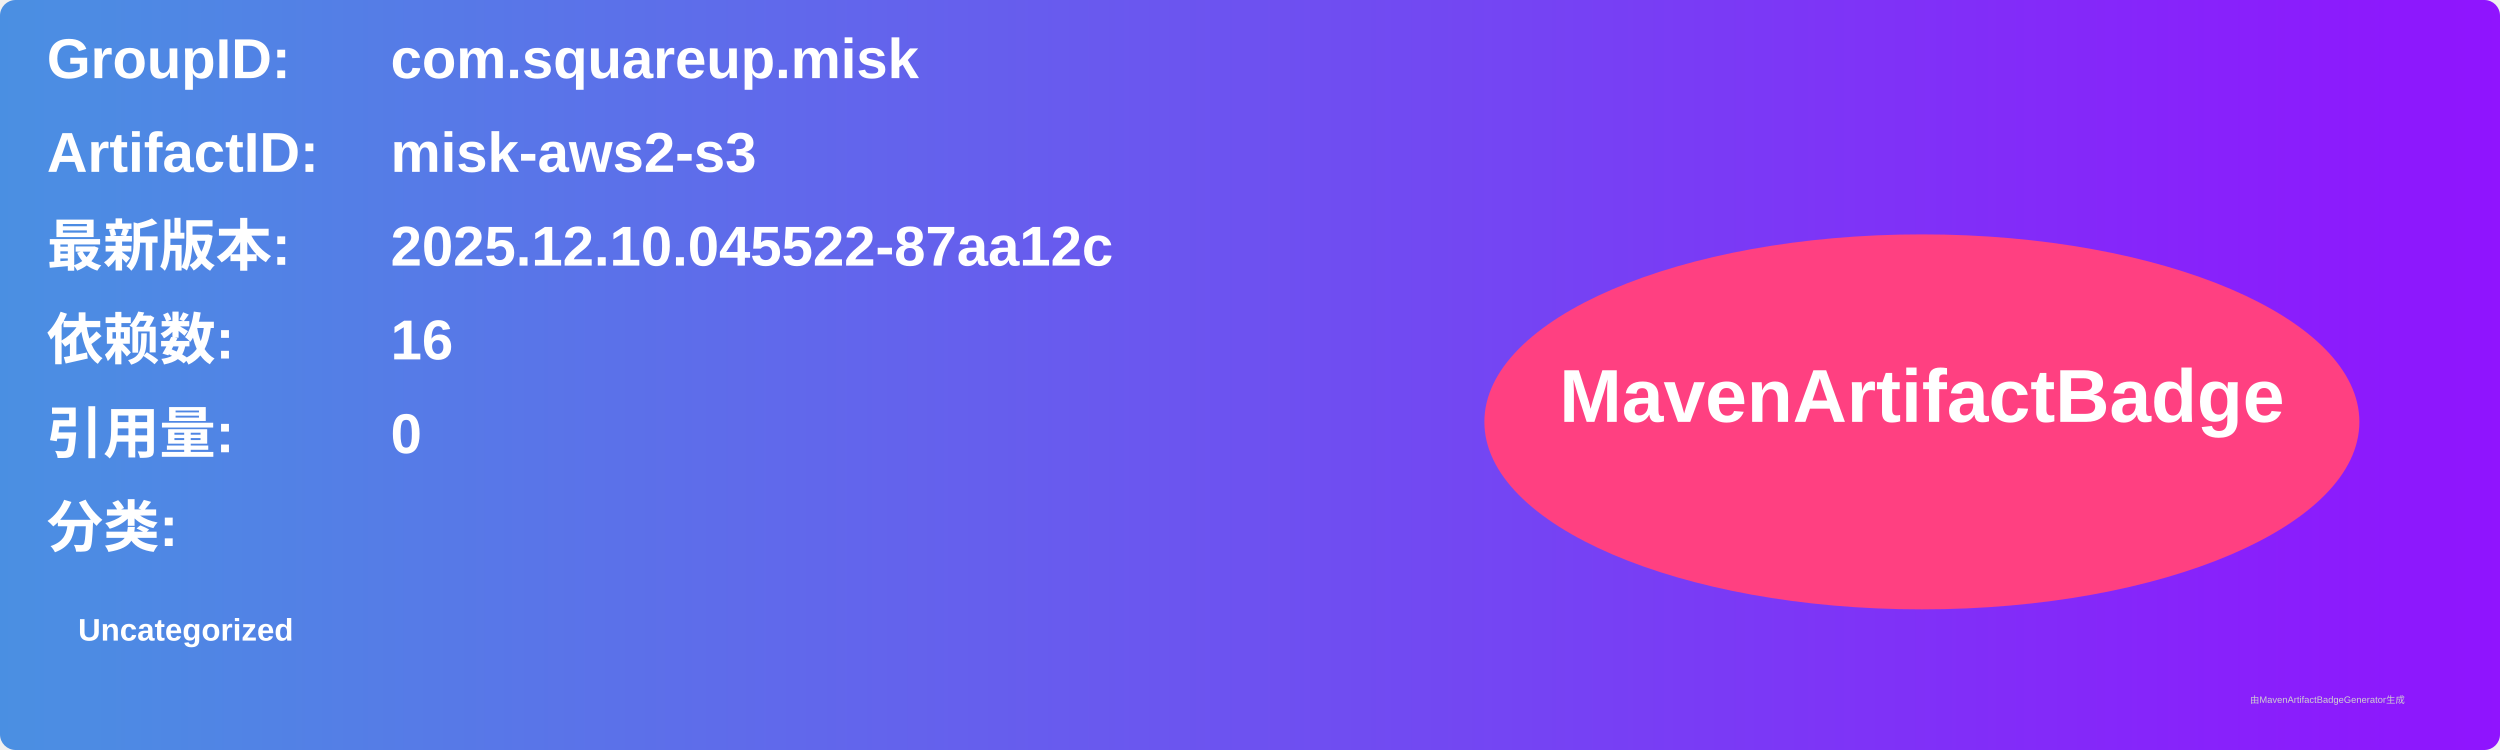
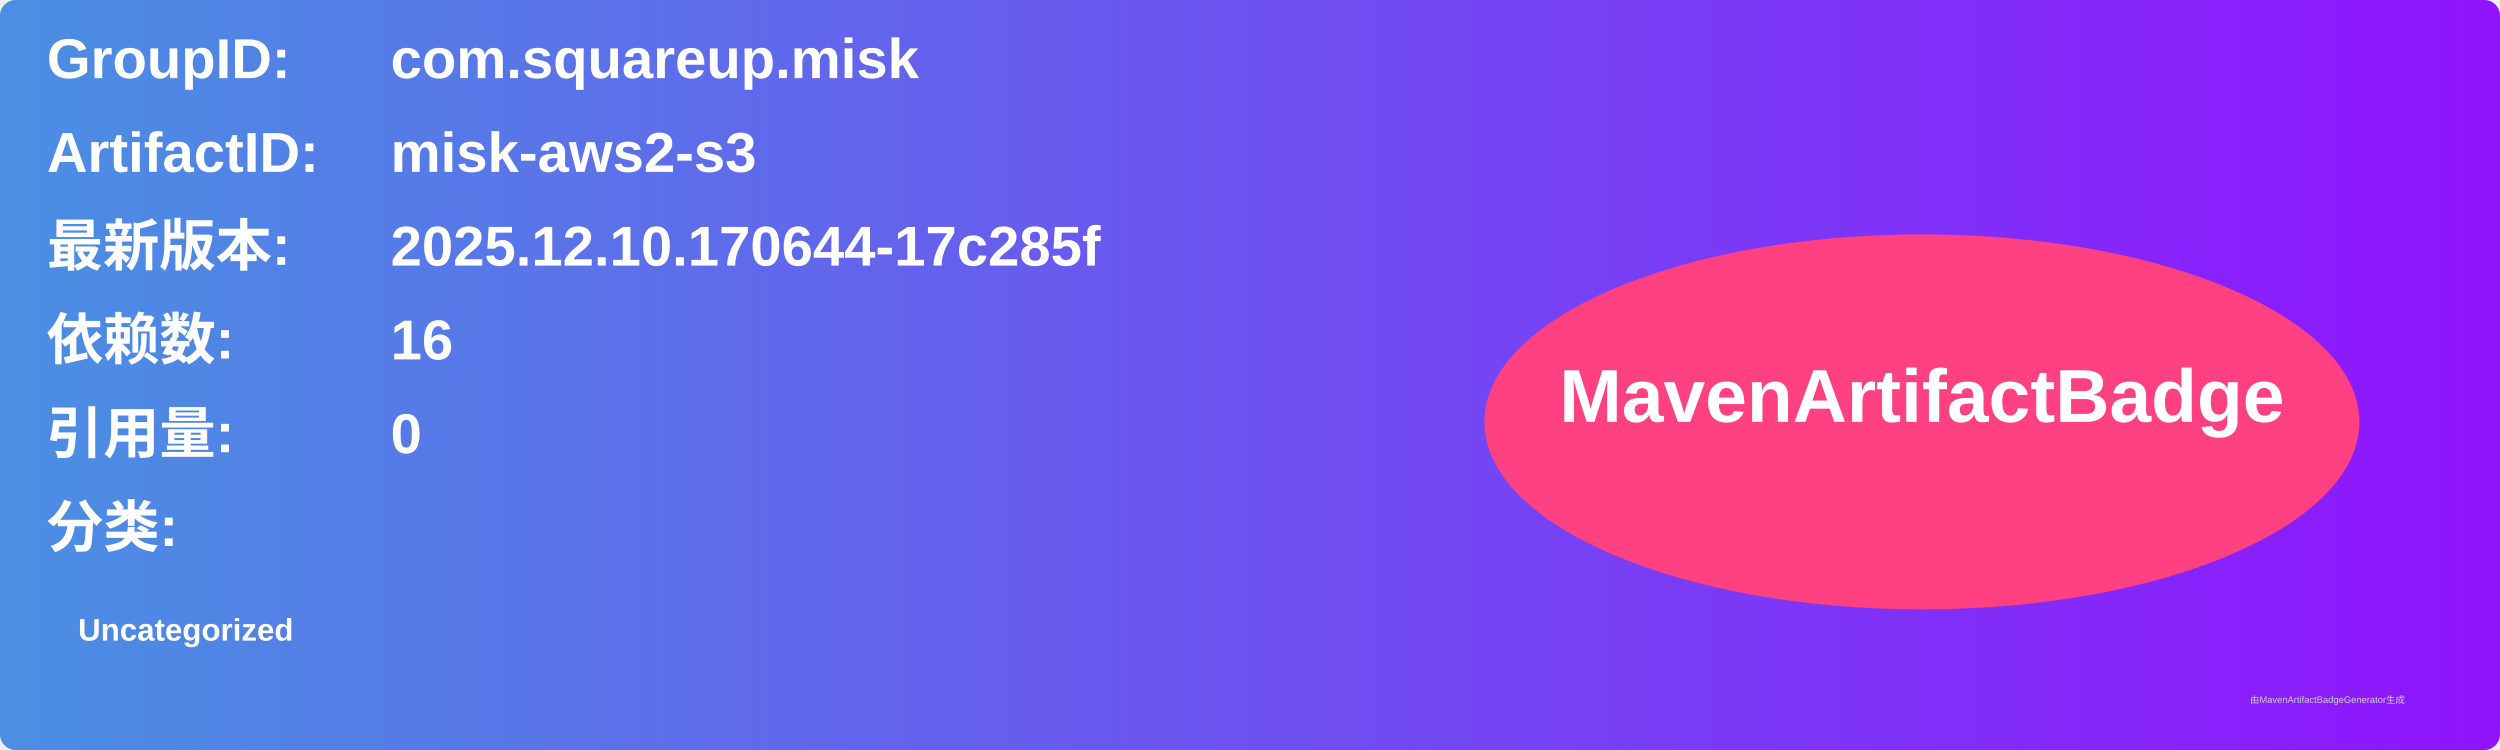
<svg xmlns="http://www.w3.org/2000/svg" width="800" height="240" viewBox="0 0 800 240">
  <linearGradient id="grad" x1="0%" y1="0%" x2="100%" y2="0%">
    <stop offset="0%" stop-color="#4a90e2" />
    <stop offset="100%" stop-color="#9013fe" />
  </linearGradient>
  <rect width="100%" height="100%" rx="5" ry="5" fill="url(#grad)" />
  <g transform="translate(15, 15)">
    <text x="0" y="10" font-family="Arial" font-size="18" fill="white" font-weight="bold" width="260">GroupID:</text>
    <text x="110" y="10" font-family="Arial" font-size="18" fill="white" font-weight="bold" width="460">com.squareup.misk</text>
    <text x="0" y="40" font-family="Arial" font-size="18" fill="white" font-weight="bold" width="260">ArtifactID:</text>
    <text x="110" y="40" font-family="Arial" font-size="18" fill="white" font-weight="bold" width="460">misk-aws2-s3</text>
    <text x="0" y="70" font-family="Arial" font-size="18" fill="white" font-weight="bold">最新版本:</text>
    <text x="110" y="70" font-family="Arial" font-size="18" fill="white" font-weight="bold">
-       <tspan font-weight="bold">2025.12.10.045522-87aa12c</tspan>
+       <tspan font-weight="bold">2025.12.10.170644-17c285f</tspan>
    </text>
    <text x="0" y="100" font-family="Arial" font-size="18" fill="white" font-weight="bold">依赖数: </text>
    <text x="110" y="100" font-family="Arial" font-size="18" fill="white">
      <tspan font-weight="bold">16</tspan>
    </text>
    <text x="0" y="130" font-family="Arial" font-size="18" fill="white" font-weight="bold">引用量: </text>
    <text x="110" y="130" font-family="Arial" font-size="18" fill="white">
      <tspan font-weight="bold">0</tspan>
    </text>
    <text x="0" y="160" font-family="Arial" font-size="18" fill="white" font-weight="bold">分类:</text>
    <text x="10" y="190" font-family="Arial" font-size="10" fill="white">
      <tspan font-weight="bold">Uncategorized</tspan>
    </text>
    <ellipse cx="600" cy="120" rx="140" ry="60" fill="#ff4081" />
    <text x="600" y="120" text-anchor="middle" font-family="Arial" font-size="24" fill="white" font-weight="bold">MavenArtifactBadge</text>
  </g>
  <text x="720" y="225" font-family="Arial" font-size="3" fill="#d0d0d0">由MavenArtifactBadgeGenerator生成</text>
</svg>
